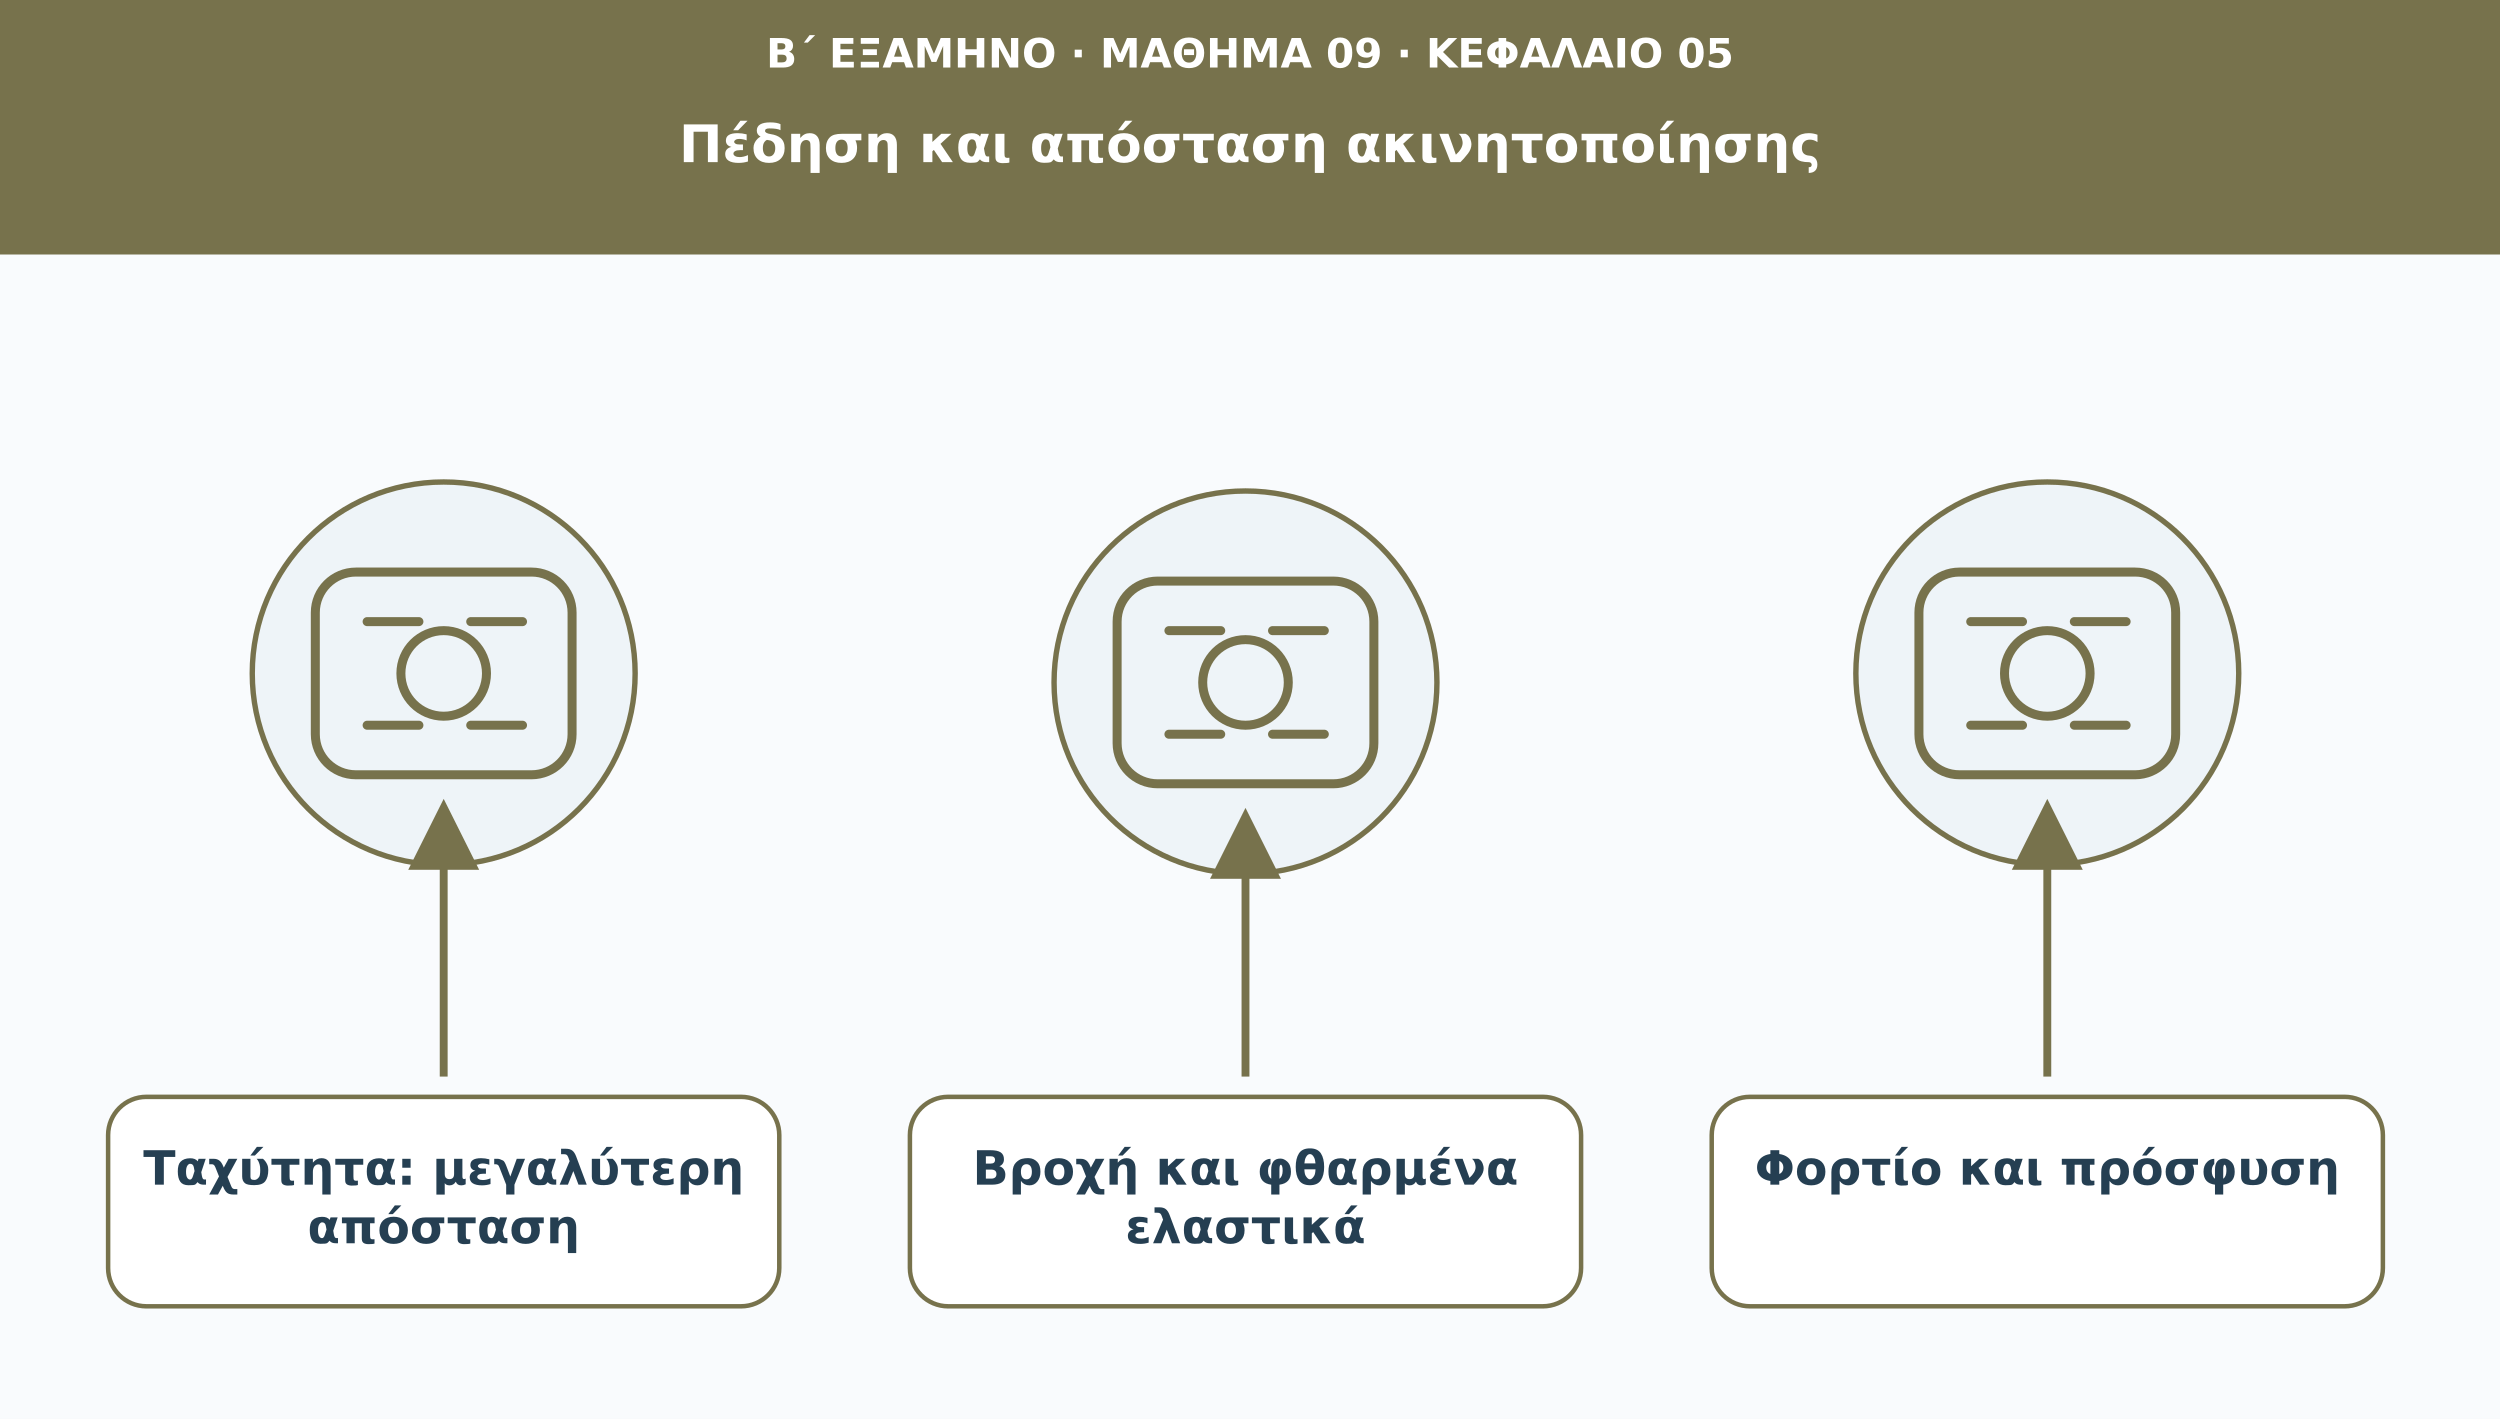
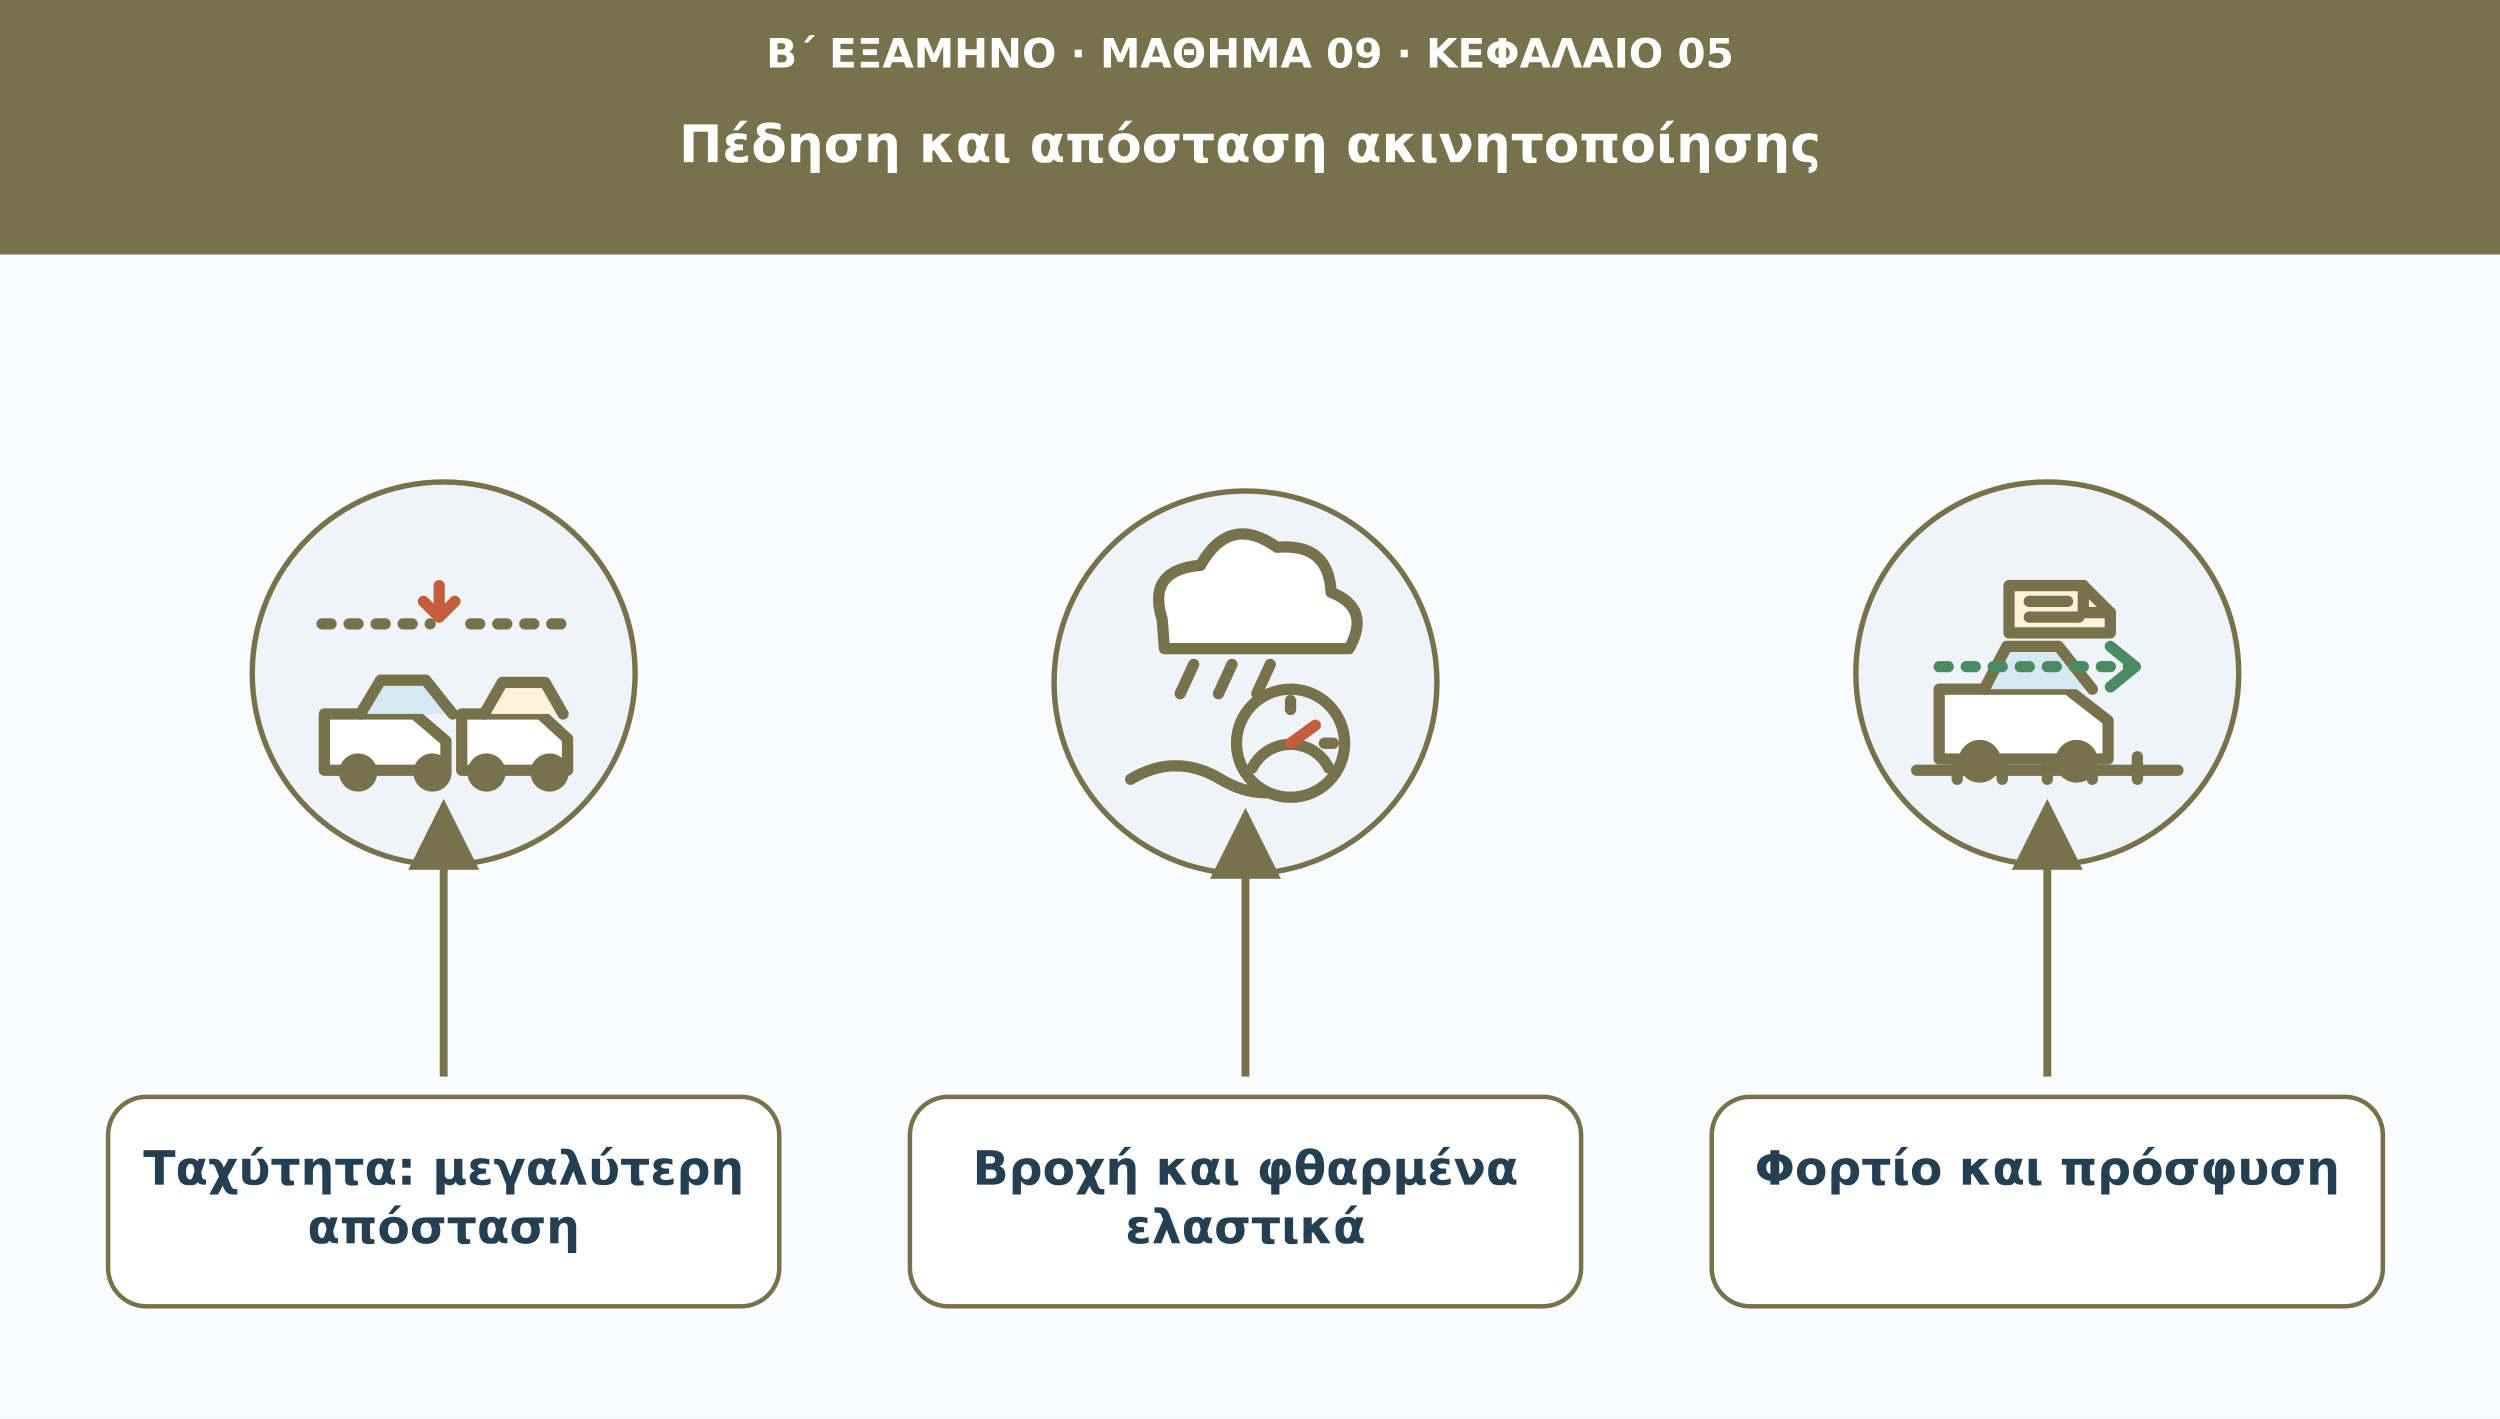
<svg xmlns="http://www.w3.org/2000/svg" viewBox="0 0 1110 630" role="img" aria-labelledby="t d">
  <defs>
    <marker id="arr" viewBox="0 0 10 10" markerWidth="9" markerHeight="9" refX="8" refY="5" orient="auto">
      <path d="M0 0L10 5L0 10Z" fill="#77724c" />
    </marker>
  </defs>
  <rect width="1110" height="630" fill="#f9fbfd" />
  <rect width="1110" height="113" fill="#77724c" />
  <text x="555" y="30" font-family="DejaVu Sans,Arial,sans-serif" font-size="18" fill="#ffffff" font-weight="690" text-anchor="middle">Β΄ ΕΞΑΜΗΝΟ · ΜΑΘΗΜΑ 09 · ΚΕΦΑΛΑΙΟ 05</text>
  <text x="555" y="72" font-family="DejaVu Sans,Arial,sans-serif" font-size="23" fill="#ffffff" font-weight="720" text-anchor="middle">Πέδηση και απόσταση ακινητοποίησης</text>
  <circle cx="197" cy="299" r="85" fill="#eef4f8" stroke="#77724c" stroke-width="2.4" />
-   <g transform="translate(197 299)" fill="none" stroke="#77724c" stroke-width="4" stroke-linecap="round" stroke-linejoin="round">
-     <rect x="-57" y="-45" width="114" height="90" rx="18" />
-     <circle r="19" />
-     <path d="M-34-23h23m23 0h23m-69 46h23m23 0h23" />
+   <g transform="translate(197 299)" fill="none" stroke="#77724c" stroke-width="5" stroke-linecap="round" stroke-linejoin="round">
+     <path d="M-54-22H-6" stroke-dasharray="4 8" />
+     <path d="M12-22H53" stroke-dasharray="4 8" />
+     <path d="M-53 18h40l14 12v13h-54Z" fill="#ffffff" />
+     <path d="M-37 18l9-15h20l12 15" fill="#d6e9f2" />
+     <circle cx="-38" cy="44" r="6" fill="#77724c" />
+     <circle cx="-5" cy="44" r="6" fill="#77724c" />
+     <path d="M8 18h35l12 11v14H8Z" fill="#ffffff" />
+     <path d="M18 18l8-14h19l8 14" fill="#fff2dc" />
+     <circle cx="19" cy="44" r="6" fill="#77724c" />
+     <circle cx="47" cy="44" r="6" fill="#77724c" />
+     <path d="M-2-39v14m-7-7l7 7 7-7" stroke="#c45d3c" />
  </g>
  <path d="M197 478L197 361" stroke="#77724c" stroke-width="3.5" marker-end="url(#arr)" />
  <rect x="48" y="487" width="298" height="93" rx="17" fill="#ffffff" stroke="#77724c" stroke-width="2" />
  <text x="197" y="526" font-family="DejaVu Sans,Arial,sans-serif" font-size="21" fill="#253f52" font-weight="700" text-anchor="middle">Ταχύτητα: μεγαλύτερη</text>
  <text x="197" y="552" font-family="DejaVu Sans,Arial,sans-serif" font-size="21" fill="#253f52" font-weight="700" text-anchor="middle">απόσταση</text>
  <circle cx="553" cy="303" r="85" fill="#eef4f8" stroke="#77724c" stroke-width="2.4" />
-   <g transform="translate(553 303)" fill="none" stroke="#77724c" stroke-width="4" stroke-linecap="round" stroke-linejoin="round">
-     <rect x="-57" y="-45" width="114" height="90" rx="18" />
-     <circle r="19" />
-     <path d="M-34-23h23m23 0h23m-69 46h23m23 0h23" />
+   <g transform="translate(553 303)" fill="none" stroke="#77724c" stroke-width="5" stroke-linecap="round" stroke-linejoin="round">
+     <path d="M-37-28q-7-22 17-24 13-23 34-8 23-2 24 20 18 7 8 25h-82Z" fill="#ffffff" />
+     <path d="M-23-8l-6 13m23-13l-6 13m23-13l-6 13" />
+     <path d="M-51 43q20-12 40 0t40 0" />
+     <circle cx="20" cy="27" r="24" fill="#eef4f8" />
+     <path d="M3 38a19 19 0 0 1 34 0" />
+     <path d="M20 27l11-8" stroke="#c45d3c" />
+     <path d="M20 8v4m19 15h-4" />
  </g>
  <path d="M553 478L553 365" stroke="#77724c" stroke-width="3.5" marker-end="url(#arr)" />
  <rect x="404" y="487" width="298" height="93" rx="17" fill="#ffffff" stroke="#77724c" stroke-width="2" />
  <text x="553" y="526" font-family="DejaVu Sans,Arial,sans-serif" font-size="21" fill="#253f52" font-weight="700" text-anchor="middle">Βροχή και φθαρμένα</text>
  <text x="553" y="552" font-family="DejaVu Sans,Arial,sans-serif" font-size="21" fill="#253f52" font-weight="700" text-anchor="middle">ελαστικά</text>
  <circle cx="909" cy="299" r="85" fill="#eef4f8" stroke="#77724c" stroke-width="2.4" />
-   <g transform="translate(909 299)" fill="none" stroke="#77724c" stroke-width="4" stroke-linecap="round" stroke-linejoin="round">
-     <rect x="-57" y="-45" width="114" height="90" rx="18" />
-     <circle r="19" />
-     <path d="M-34-23h23m23 0h23m-69 46h23m23 0h23" />
+   <g transform="translate(909 299)" fill="none" stroke="#77724c" stroke-width="5" stroke-linecap="round" stroke-linejoin="round">
+     <path d="M-58 43H58M-40 37v10m20-10v10m20-10v10m20-10v10m20-10v10" />
+     <path d="M-48 7h57l18 14v17h-75Z" fill="#ffffff" />
+     <path d="M-28 7l10-19H5L20 7" fill="#d6e9f2" />
+     <circle cx="-30" cy="39" r="7" fill="#77724c" />
+     <circle cx="13" cy="39" r="7" fill="#77724c" />
+     <path d="M-17-39v17m0-17h33l12 12v9h-45Z" fill="#fff2dc" />
+     <path d="M16-39v12h12M-8-32h17m-17 7h22" />
+     <path d="M-48-3H39" stroke="#4a8b61" stroke-dasharray="4 8" />
+     <path d="M28-12l11 9-11 9" stroke="#4a8b61" />
  </g>
  <path d="M909 478L909 361" stroke="#77724c" stroke-width="3.5" marker-end="url(#arr)" />
  <rect x="760" y="487" width="298" height="93" rx="17" fill="#ffffff" stroke="#77724c" stroke-width="2" />
  <text x="909" y="526" font-family="DejaVu Sans,Arial,sans-serif" font-size="21" fill="#253f52" font-weight="700" text-anchor="middle">Φορτίο και πρόσφυση</text>
</svg>
